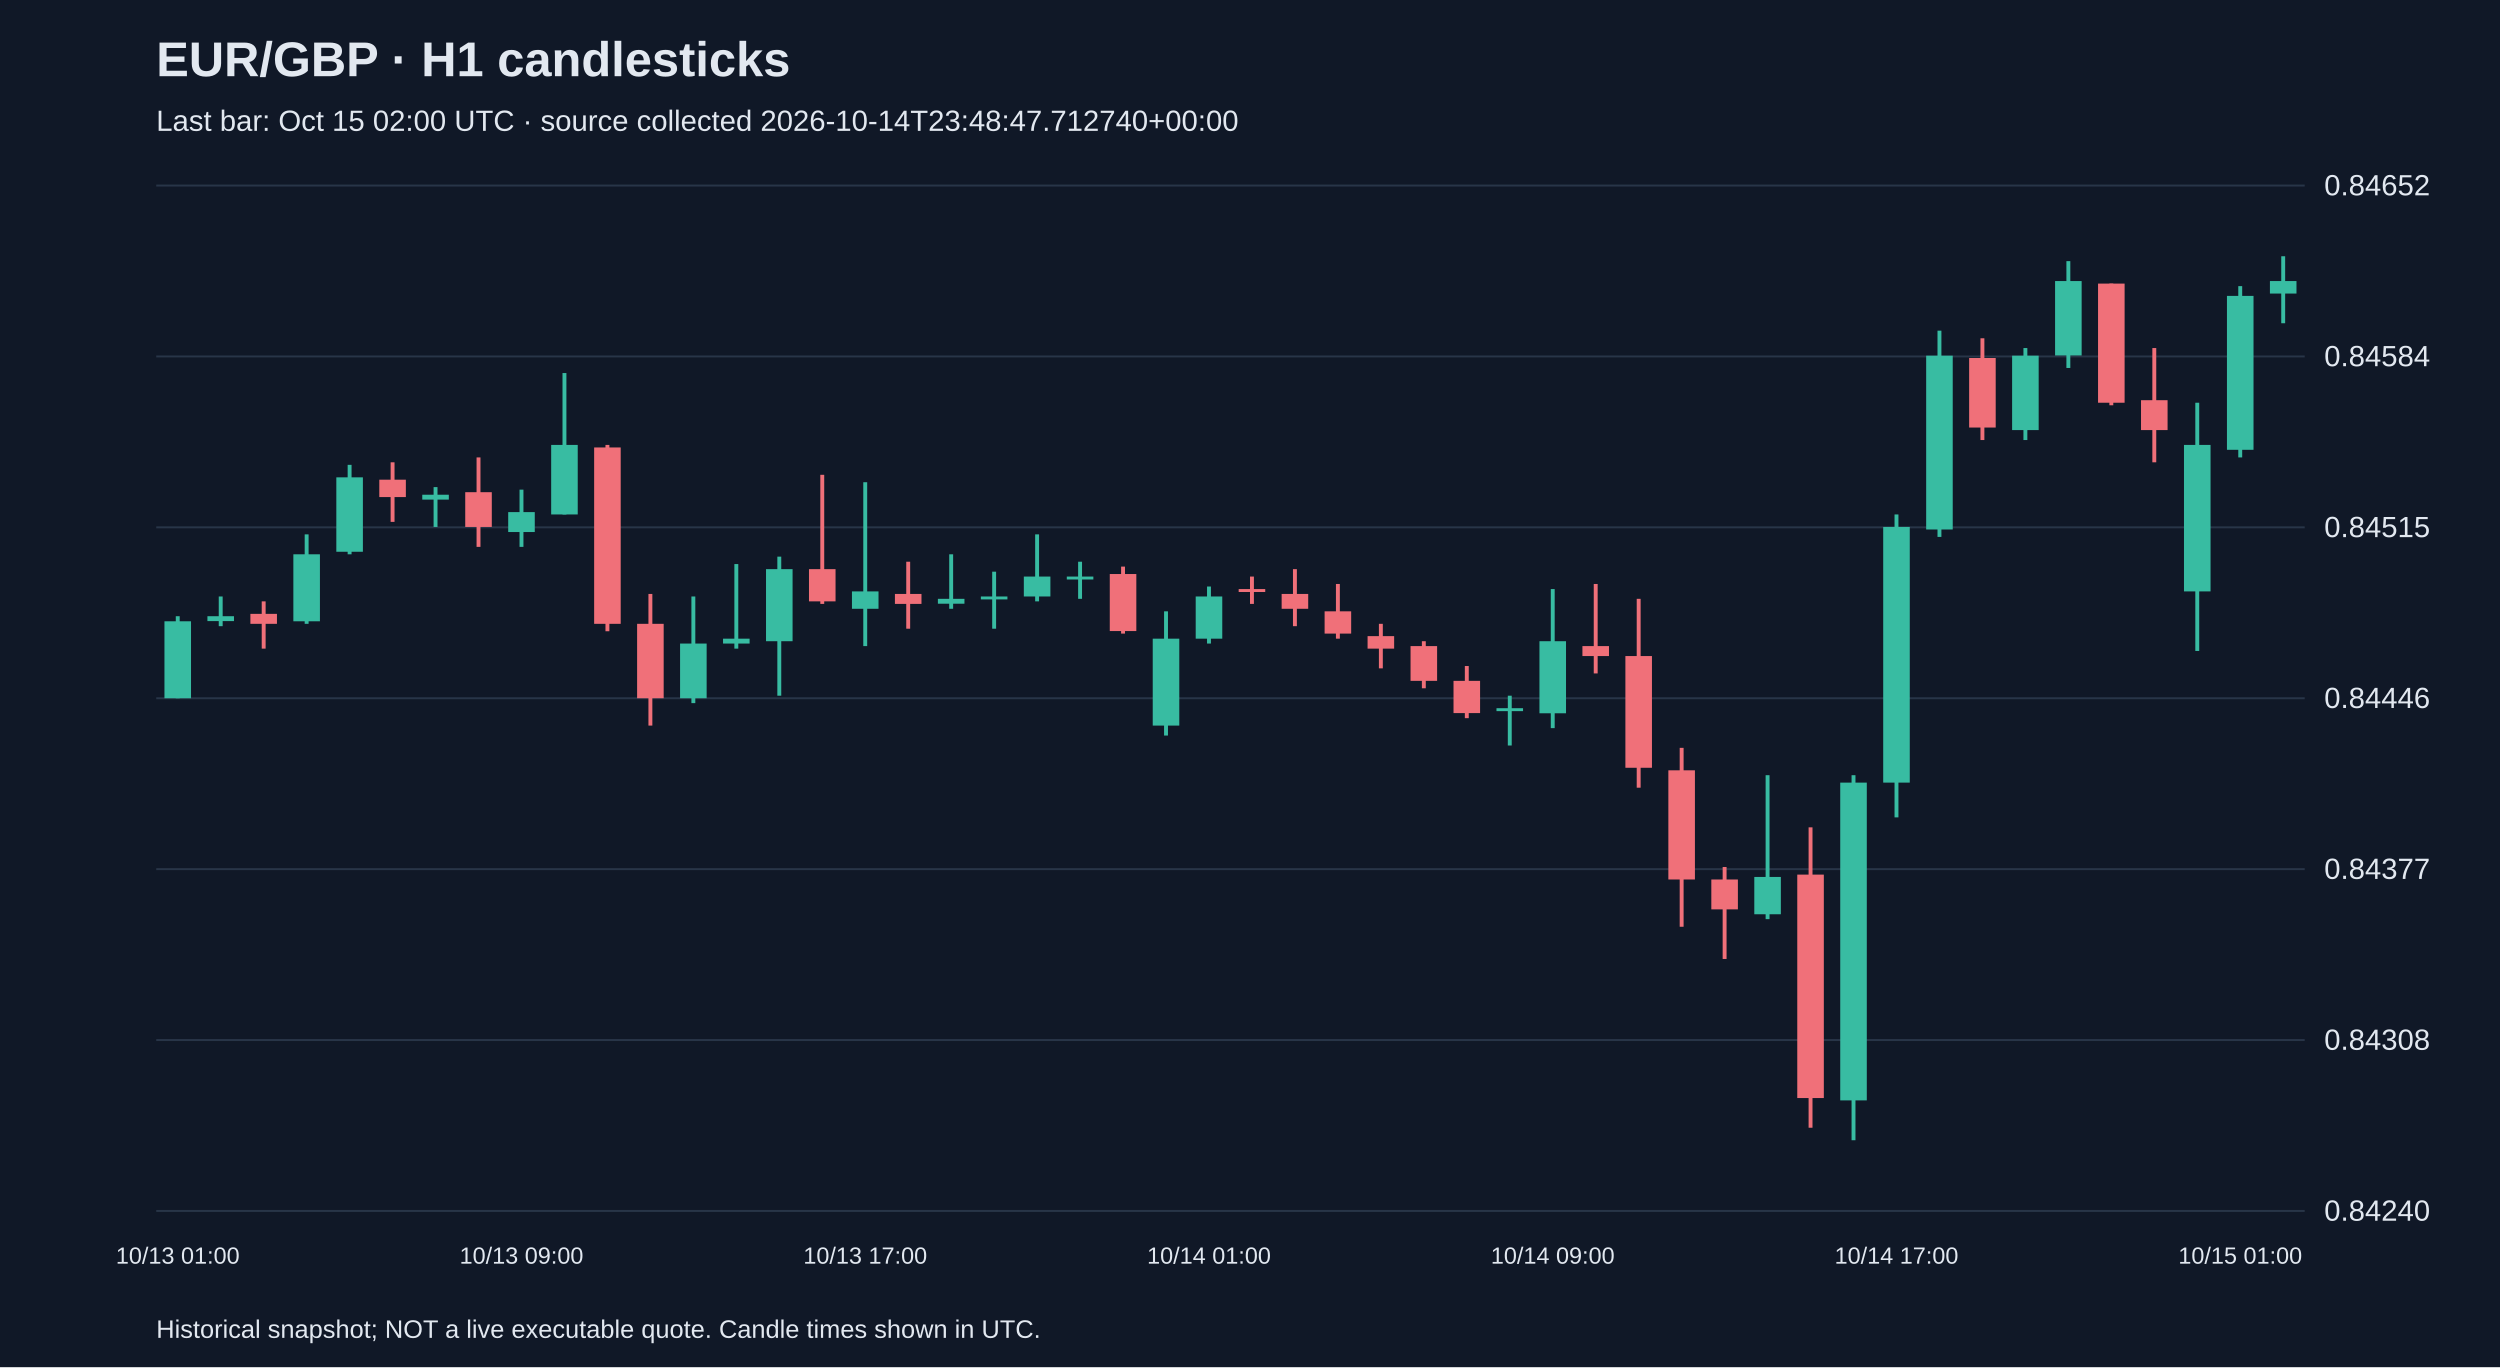
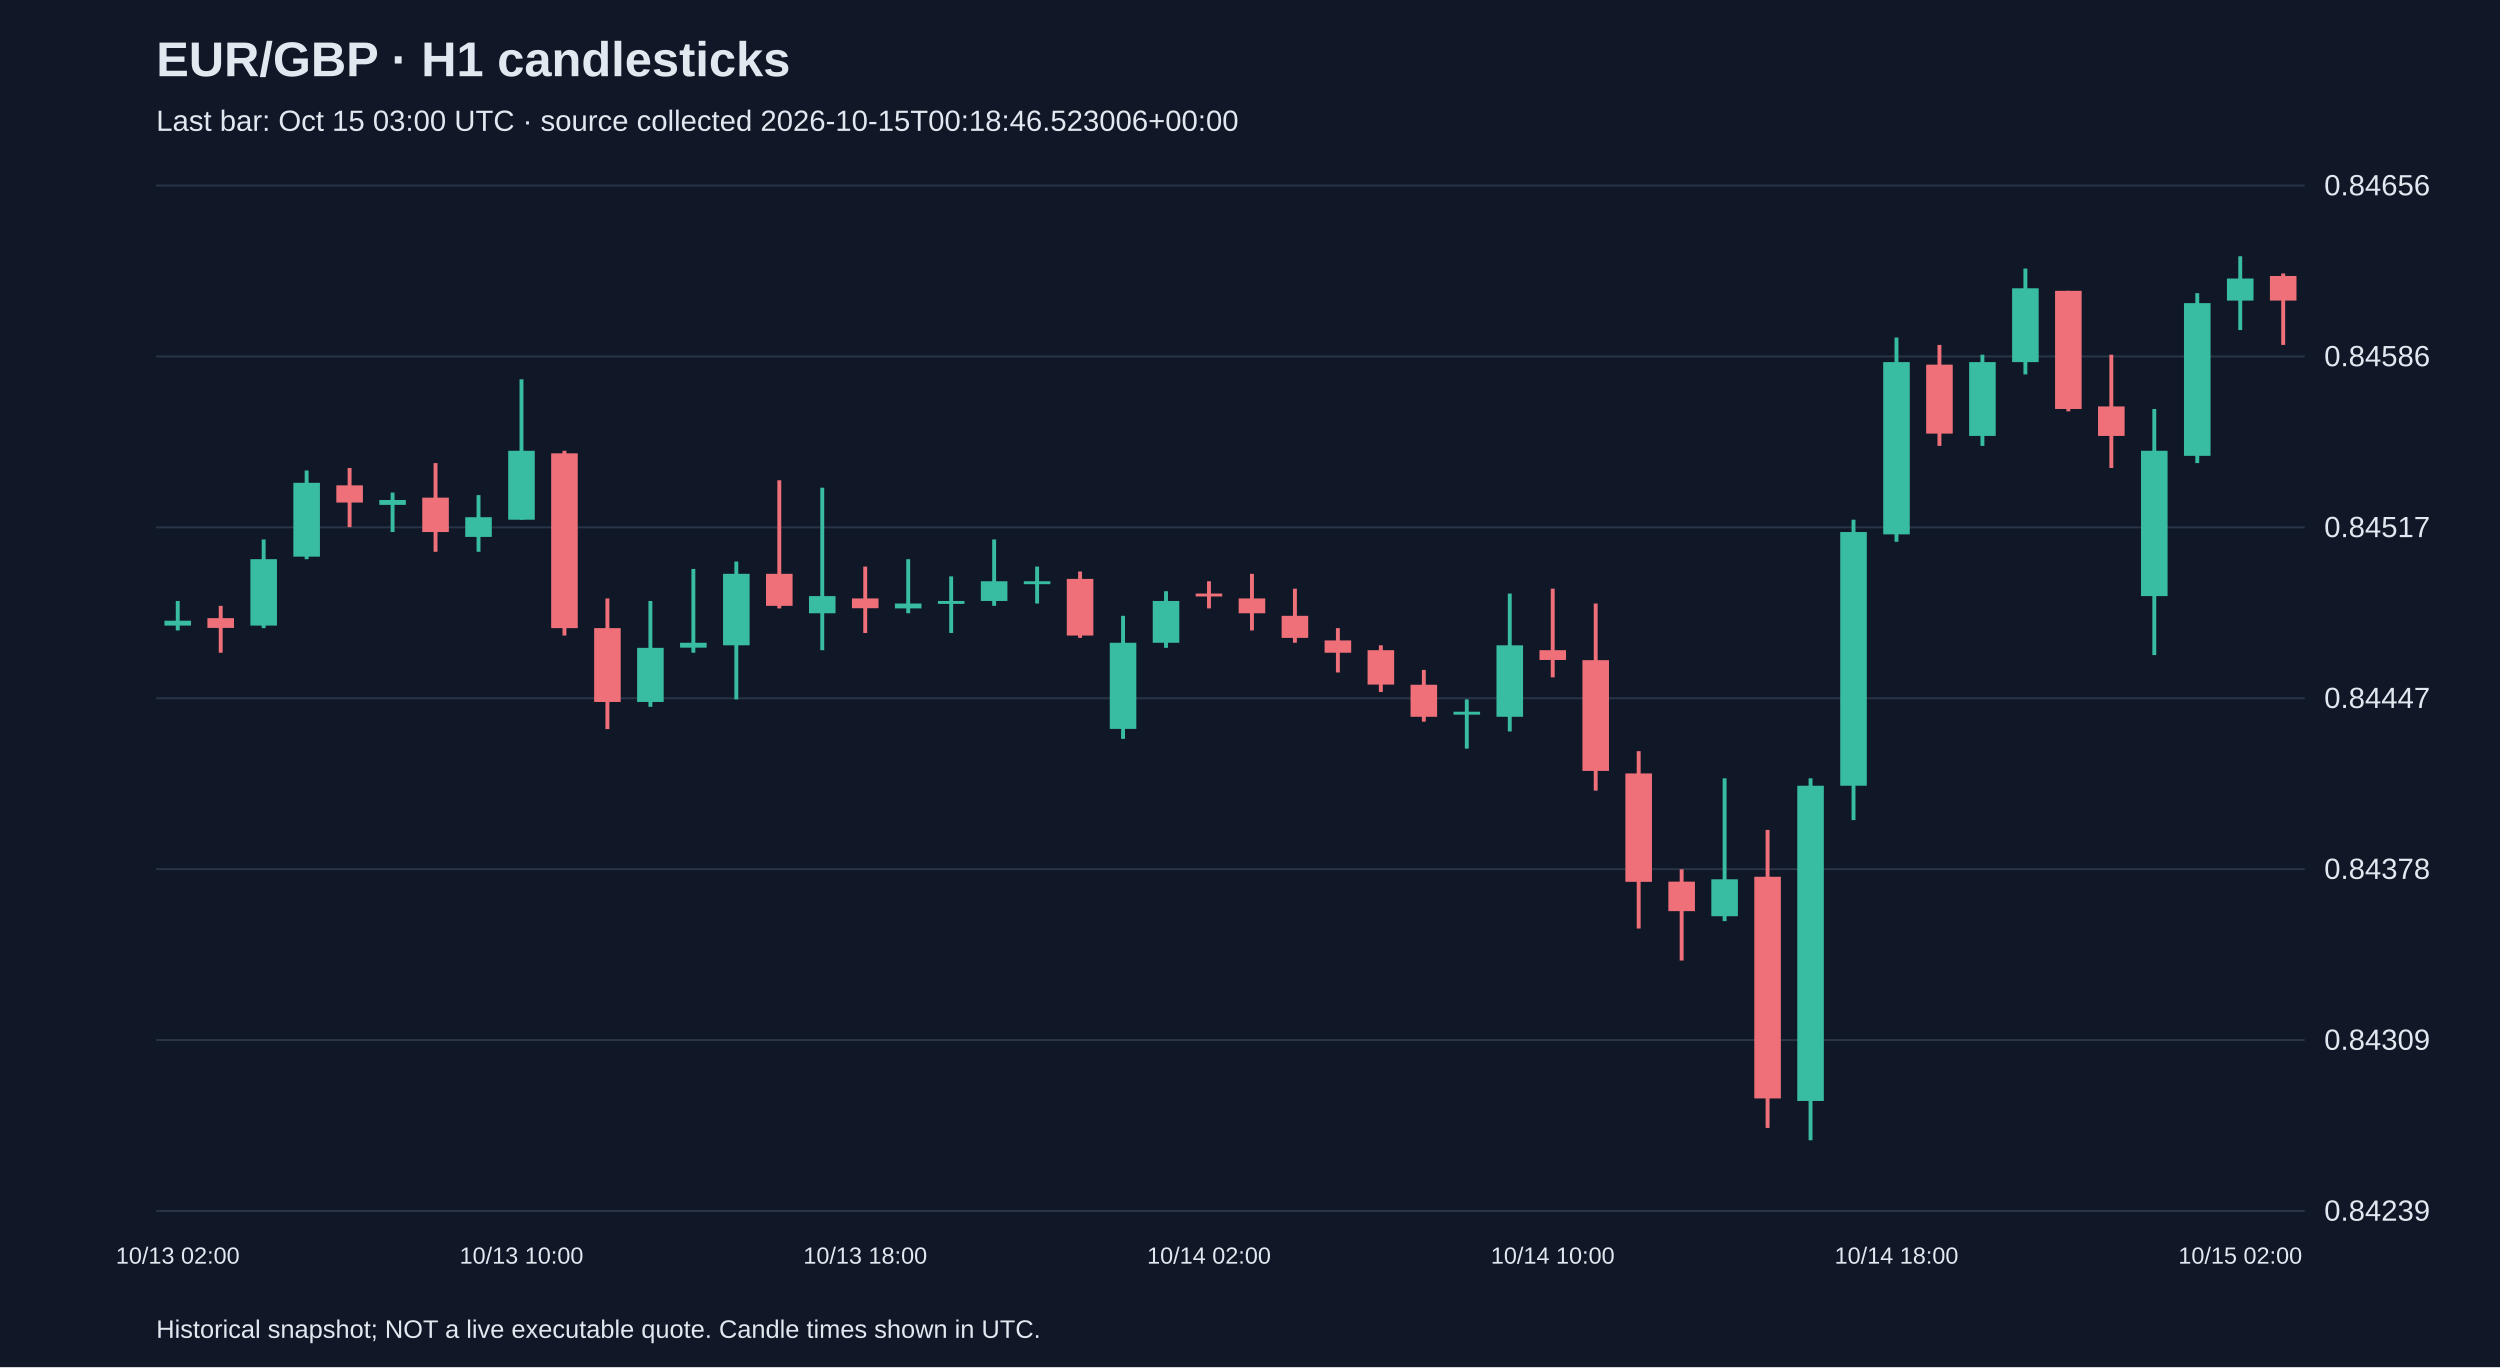
<svg xmlns="http://www.w3.org/2000/svg" viewBox="0 0 1280 700">
  <rect width="100%" height="100%" fill="#101827" />
  <style>text{font-family:Arial,sans-serif;fill:#e2e8f0}</style>
  <text x="80" y="39" font-size="25" font-weight="bold">EUR/GBP · H1 candlesticks</text>
-   <text x="80" y="67" font-size="15" fill="#a6b1c5">Last bar: Oct 15 02:00 UTC · source collected 2026-10-14T23:48:47.712740+00:00</text>
+   <text x="80" y="67" font-size="15" fill="#a6b1c5">Last bar: Oct 15 03:00 UTC · source collected 2026-10-15T00:18:46.523006+00:00</text>
  <line x1="80" y1="620.0" x2="1180" y2="620.0" stroke="#283548" />
-   <text x="1190" y="625.0" font-size="15">0.84240</text>
+   <text x="1190" y="625.0" font-size="15">0.84239</text>
  <line x1="80" y1="532.5" x2="1180" y2="532.5" stroke="#283548" />
-   <text x="1190" y="537.5" font-size="15">0.84308</text>
+   <text x="1190" y="537.5" font-size="15">0.84309</text>
  <line x1="80" y1="445.0" x2="1180" y2="445.0" stroke="#283548" />
-   <text x="1190" y="450.0" font-size="15">0.84377</text>
+   <text x="1190" y="450.0" font-size="15">0.84378</text>
  <line x1="80" y1="357.5" x2="1180" y2="357.5" stroke="#283548" />
-   <text x="1190" y="362.5" font-size="15">0.84446</text>
+   <text x="1190" y="362.5" font-size="15">0.84447</text>
  <line x1="80" y1="270.0" x2="1180" y2="270.0" stroke="#283548" />
-   <text x="1190" y="275.0" font-size="15">0.84515</text>
+   <text x="1190" y="275.0" font-size="15">0.84517</text>
  <line x1="80" y1="182.5" x2="1180" y2="182.5" stroke="#283548" />
-   <text x="1190" y="187.5" font-size="15">0.84584</text>
+   <text x="1190" y="187.5" font-size="15">0.84586</text>
  <line x1="80" y1="95.0" x2="1180" y2="95.0" stroke="#283548" />
-   <text x="1190" y="100.0" font-size="15">0.84652</text>
-   <line x1="91.0" y1="315.5" x2="91.0" y2="357.5" stroke="#38bca2" stroke-width="2" />
-   <rect x="84.2" y="318.1" width="13.6" height="39.4" fill="#38bca2" />
-   <text x="91.0" y="647" text-anchor="middle" font-size="12">10/13 01:00</text>
-   <line x1="113.0" y1="305.4" x2="113.0" y2="320.6" stroke="#38bca2" stroke-width="2" />
-   <rect x="106.2" y="315.5" width="13.6" height="2.5" fill="#38bca2" />
-   <line x1="135.0" y1="307.9" x2="135.0" y2="332.1" stroke="#f07079" stroke-width="2" />
-   <rect x="128.2" y="314.3" width="13.6" height="5.1" fill="#f07079" />
-   <line x1="157.0" y1="273.6" x2="157.0" y2="319.4" stroke="#38bca2" stroke-width="2" />
-   <rect x="150.2" y="283.8" width="13.6" height="34.3" fill="#38bca2" />
-   <line x1="179.0" y1="238.0" x2="179.0" y2="283.8" stroke="#38bca2" stroke-width="2" />
-   <rect x="172.2" y="244.4" width="13.6" height="38.1" fill="#38bca2" />
-   <line x1="201.0" y1="236.7" x2="201.0" y2="267.2" stroke="#f07079" stroke-width="2" />
-   <rect x="194.2" y="245.6" width="13.6" height="8.9" fill="#f07079" />
-   <line x1="223.0" y1="249.4" x2="223.0" y2="269.8" stroke="#38bca2" stroke-width="2" />
-   <rect x="216.2" y="253.3" width="13.6" height="2.5" fill="#38bca2" />
-   <line x1="245.0" y1="234.2" x2="245.0" y2="280.0" stroke="#f07079" stroke-width="2" />
-   <rect x="238.2" y="252.0" width="13.6" height="17.8" fill="#f07079" />
-   <line x1="267.0" y1="250.7" x2="267.0" y2="280.0" stroke="#38bca2" stroke-width="2" />
-   <rect x="260.2" y="262.2" width="13.6" height="10.2" fill="#38bca2" />
-   <text x="267.0" y="647" text-anchor="middle" font-size="12">10/13 09:00</text>
-   <line x1="289.0" y1="191.0" x2="289.0" y2="263.4" stroke="#38bca2" stroke-width="2" />
-   <rect x="282.2" y="227.8" width="13.6" height="35.6" fill="#38bca2" />
-   <line x1="311.0" y1="227.8" x2="311.0" y2="323.2" stroke="#f07079" stroke-width="2" />
-   <rect x="304.2" y="229.1" width="13.6" height="90.3" fill="#f07079" />
-   <line x1="333.0" y1="304.1" x2="333.0" y2="371.5" stroke="#f07079" stroke-width="2" />
-   <rect x="326.2" y="319.4" width="13.6" height="38.1" fill="#f07079" />
-   <line x1="355.0" y1="305.4" x2="355.0" y2="360.0" stroke="#38bca2" stroke-width="2" />
-   <rect x="348.2" y="329.5" width="13.6" height="28.0" fill="#38bca2" />
-   <line x1="377.0" y1="288.8" x2="377.0" y2="332.1" stroke="#38bca2" stroke-width="2" />
-   <rect x="370.2" y="327.0" width="13.6" height="2.5" fill="#38bca2" />
-   <line x1="399.0" y1="285.0" x2="399.0" y2="356.2" stroke="#38bca2" stroke-width="2" />
-   <rect x="392.2" y="291.4" width="13.6" height="36.9" fill="#38bca2" />
-   <line x1="421.0" y1="243.1" x2="421.0" y2="309.2" stroke="#f07079" stroke-width="2" />
-   <rect x="414.2" y="291.4" width="13.6" height="16.5" fill="#f07079" />
-   <line x1="443.0" y1="246.9" x2="443.0" y2="330.8" stroke="#38bca2" stroke-width="2" />
-   <rect x="436.2" y="302.8" width="13.6" height="8.9" fill="#38bca2" />
-   <text x="443.0" y="647" text-anchor="middle" font-size="12">10/13 17:00</text>
-   <line x1="465.0" y1="287.6" x2="465.0" y2="321.9" stroke="#f07079" stroke-width="2" />
-   <rect x="458.2" y="304.1" width="13.6" height="5.1" fill="#f07079" />
-   <line x1="487.0" y1="283.8" x2="487.0" y2="311.7" stroke="#38bca2" stroke-width="2" />
-   <rect x="480.2" y="306.6" width="13.6" height="2.5" fill="#38bca2" />
-   <line x1="509.0" y1="292.7" x2="509.0" y2="321.9" stroke="#38bca2" stroke-width="2" />
-   <rect x="502.2" y="305.4" width="13.6" height="1.5" fill="#38bca2" />
-   <line x1="531.0" y1="273.6" x2="531.0" y2="307.9" stroke="#38bca2" stroke-width="2" />
-   <rect x="524.2" y="295.2" width="13.6" height="10.2" fill="#38bca2" />
-   <line x1="553.0" y1="287.6" x2="553.0" y2="306.6" stroke="#38bca2" stroke-width="2" />
-   <rect x="546.2" y="295.2" width="13.6" height="1.5" fill="#38bca2" />
-   <line x1="575.0" y1="290.1" x2="575.0" y2="324.4" stroke="#f07079" stroke-width="2" />
-   <rect x="568.2" y="293.9" width="13.6" height="29.2" fill="#f07079" />
-   <line x1="597.0" y1="313.0" x2="597.0" y2="376.6" stroke="#38bca2" stroke-width="2" />
-   <rect x="590.2" y="327.0" width="13.6" height="44.5" fill="#38bca2" />
-   <line x1="619.0" y1="300.3" x2="619.0" y2="329.5" stroke="#38bca2" stroke-width="2" />
-   <rect x="612.2" y="305.4" width="13.6" height="21.6" fill="#38bca2" />
-   <text x="619.0" y="647" text-anchor="middle" font-size="12">10/14 01:00</text>
-   <line x1="641.0" y1="295.2" x2="641.0" y2="309.2" stroke="#f07079" stroke-width="2" />
-   <rect x="634.2" y="301.6" width="13.6" height="1.5" fill="#f07079" />
-   <line x1="663.0" y1="291.4" x2="663.0" y2="320.6" stroke="#f07079" stroke-width="2" />
-   <rect x="656.2" y="304.1" width="13.6" height="7.6" fill="#f07079" />
-   <line x1="685.0" y1="299.0" x2="685.0" y2="327.0" stroke="#f07079" stroke-width="2" />
-   <rect x="678.2" y="313.0" width="13.6" height="11.4" fill="#f07079" />
-   <line x1="707.0" y1="319.4" x2="707.0" y2="342.2" stroke="#f07079" stroke-width="2" />
-   <rect x="700.2" y="325.7" width="13.6" height="6.4" fill="#f07079" />
-   <line x1="729.0" y1="328.3" x2="729.0" y2="352.4" stroke="#f07079" stroke-width="2" />
-   <rect x="722.2" y="330.8" width="13.6" height="17.8" fill="#f07079" />
-   <line x1="751.0" y1="341.0" x2="751.0" y2="367.7" stroke="#f07079" stroke-width="2" />
-   <rect x="744.2" y="348.6" width="13.6" height="16.5" fill="#f07079" />
-   <line x1="773.0" y1="356.2" x2="773.0" y2="381.7" stroke="#38bca2" stroke-width="2" />
-   <rect x="766.2" y="362.6" width="13.6" height="1.5" fill="#38bca2" />
-   <line x1="795.0" y1="301.6" x2="795.0" y2="372.8" stroke="#38bca2" stroke-width="2" />
-   <rect x="788.2" y="328.3" width="13.6" height="36.9" fill="#38bca2" />
-   <text x="795.0" y="647" text-anchor="middle" font-size="12">10/14 09:00</text>
-   <line x1="817.0" y1="299.0" x2="817.0" y2="344.8" stroke="#f07079" stroke-width="2" />
-   <rect x="810.2" y="330.8" width="13.6" height="5.1" fill="#f07079" />
-   <line x1="839.0" y1="306.6" x2="839.0" y2="403.3" stroke="#f07079" stroke-width="2" />
-   <rect x="832.2" y="335.9" width="13.6" height="57.2" fill="#f07079" />
-   <line x1="861.0" y1="382.9" x2="861.0" y2="474.5" stroke="#f07079" stroke-width="2" />
-   <rect x="854.2" y="394.4" width="13.6" height="55.9" fill="#f07079" />
-   <line x1="883.0" y1="443.9" x2="883.0" y2="491.0" stroke="#f07079" stroke-width="2" />
-   <rect x="876.2" y="450.3" width="13.6" height="15.3" fill="#f07079" />
-   <line x1="905.0" y1="396.9" x2="905.0" y2="470.6" stroke="#38bca2" stroke-width="2" />
-   <rect x="898.2" y="449.0" width="13.6" height="19.1" fill="#38bca2" />
-   <line x1="927.0" y1="423.6" x2="927.0" y2="577.4" stroke="#f07079" stroke-width="2" />
-   <rect x="920.2" y="447.8" width="13.6" height="114.4" fill="#f07079" />
-   <line x1="949.0" y1="396.9" x2="949.0" y2="583.8" stroke="#38bca2" stroke-width="2" />
-   <rect x="942.2" y="400.7" width="13.6" height="162.7" fill="#38bca2" />
-   <line x1="971.0" y1="263.4" x2="971.0" y2="418.5" stroke="#38bca2" stroke-width="2" />
-   <rect x="964.2" y="269.8" width="13.6" height="130.9" fill="#38bca2" />
-   <text x="971.0" y="647" text-anchor="middle" font-size="12">10/14 17:00</text>
-   <line x1="993.0" y1="169.3" x2="993.0" y2="274.9" stroke="#38bca2" stroke-width="2" />
-   <rect x="986.2" y="182.1" width="13.6" height="89.0" fill="#38bca2" />
-   <line x1="1015.0" y1="173.2" x2="1015.0" y2="225.3" stroke="#f07079" stroke-width="2" />
-   <rect x="1008.2" y="183.3" width="13.6" height="35.6" fill="#f07079" />
-   <line x1="1037.0" y1="178.2" x2="1037.0" y2="225.3" stroke="#38bca2" stroke-width="2" />
-   <rect x="1030.2" y="182.1" width="13.6" height="38.1" fill="#38bca2" />
-   <line x1="1059.0" y1="133.7" x2="1059.0" y2="188.4" stroke="#38bca2" stroke-width="2" />
-   <rect x="1052.2" y="143.9" width="13.6" height="38.1" fill="#38bca2" />
-   <line x1="1081.0" y1="145.2" x2="1081.0" y2="207.5" stroke="#f07079" stroke-width="2" />
-   <rect x="1074.2" y="145.2" width="13.6" height="61.0" fill="#f07079" />
-   <line x1="1103.0" y1="178.2" x2="1103.0" y2="236.7" stroke="#f07079" stroke-width="2" />
-   <rect x="1096.2" y="204.9" width="13.6" height="15.3" fill="#f07079" />
-   <line x1="1125.0" y1="206.2" x2="1125.0" y2="333.3" stroke="#38bca2" stroke-width="2" />
-   <rect x="1118.2" y="227.8" width="13.6" height="75.0" fill="#38bca2" />
-   <line x1="1147.0" y1="146.5" x2="1147.0" y2="234.2" stroke="#38bca2" stroke-width="2" />
-   <rect x="1140.2" y="151.5" width="13.6" height="78.8" fill="#38bca2" />
-   <text x="1147.0" y="647" text-anchor="middle" font-size="12">10/15 01:00</text>
-   <line x1="1169.0" y1="131.2" x2="1169.0" y2="165.5" stroke="#38bca2" stroke-width="2" />
-   <rect x="1162.2" y="143.9" width="13.6" height="6.4" fill="#38bca2" />
+   <text x="1190" y="100.0" font-size="15">0.84656</text>
+   <line x1="91.0" y1="307.7" x2="91.0" y2="322.8" stroke="#38bca2" stroke-width="2" />
+   <rect x="84.2" y="317.8" width="13.6" height="2.5" fill="#38bca2" />
+   <text x="91.0" y="647" text-anchor="middle" font-size="12">10/13 02:00</text>
+   <line x1="113.0" y1="310.2" x2="113.0" y2="334.2" stroke="#f07079" stroke-width="2" />
+   <rect x="106.2" y="316.5" width="13.6" height="5.0" fill="#f07079" />
+   <line x1="135.0" y1="276.2" x2="135.0" y2="321.6" stroke="#38bca2" stroke-width="2" />
+   <rect x="128.2" y="286.3" width="13.6" height="34.0" fill="#38bca2" />
+   <line x1="157.0" y1="240.9" x2="157.0" y2="286.3" stroke="#38bca2" stroke-width="2" />
+   <rect x="150.2" y="247.2" width="13.6" height="37.8" fill="#38bca2" />
+   <line x1="179.0" y1="239.6" x2="179.0" y2="269.9" stroke="#f07079" stroke-width="2" />
+   <rect x="172.2" y="248.5" width="13.6" height="8.8" fill="#f07079" />
+   <line x1="201.0" y1="252.2" x2="201.0" y2="272.4" stroke="#38bca2" stroke-width="2" />
+   <rect x="194.2" y="256.0" width="13.6" height="2.5" fill="#38bca2" />
+   <line x1="223.0" y1="237.1" x2="223.0" y2="282.5" stroke="#f07079" stroke-width="2" />
+   <rect x="216.2" y="254.8" width="13.6" height="17.6" fill="#f07079" />
+   <line x1="245.0" y1="253.5" x2="245.0" y2="282.5" stroke="#38bca2" stroke-width="2" />
+   <rect x="238.2" y="264.8" width="13.6" height="10.1" fill="#38bca2" />
+   <line x1="267.0" y1="194.2" x2="267.0" y2="266.1" stroke="#38bca2" stroke-width="2" />
+   <rect x="260.2" y="230.8" width="13.6" height="35.3" fill="#38bca2" />
+   <text x="267.0" y="647" text-anchor="middle" font-size="12">10/13 10:00</text>
+   <line x1="289.0" y1="230.8" x2="289.0" y2="325.4" stroke="#f07079" stroke-width="2" />
+   <rect x="282.2" y="232.1" width="13.6" height="89.5" fill="#f07079" />
+   <line x1="311.0" y1="306.4" x2="311.0" y2="373.3" stroke="#f07079" stroke-width="2" />
+   <rect x="304.2" y="321.6" width="13.6" height="37.8" fill="#f07079" />
+   <line x1="333.0" y1="307.7" x2="333.0" y2="361.9" stroke="#38bca2" stroke-width="2" />
+   <rect x="326.2" y="331.7" width="13.6" height="27.7" fill="#38bca2" />
+   <line x1="355.0" y1="291.3" x2="355.0" y2="334.2" stroke="#38bca2" stroke-width="2" />
+   <rect x="348.2" y="329.1" width="13.6" height="2.5" fill="#38bca2" />
+   <line x1="377.0" y1="287.5" x2="377.0" y2="358.1" stroke="#38bca2" stroke-width="2" />
+   <rect x="370.2" y="293.8" width="13.6" height="36.6" fill="#38bca2" />
+   <line x1="399.0" y1="245.9" x2="399.0" y2="311.5" stroke="#f07079" stroke-width="2" />
+   <rect x="392.2" y="293.8" width="13.6" height="16.4" fill="#f07079" />
+   <line x1="421.0" y1="249.7" x2="421.0" y2="332.9" stroke="#38bca2" stroke-width="2" />
+   <rect x="414.2" y="305.2" width="13.6" height="8.8" fill="#38bca2" />
+   <line x1="443.0" y1="290.1" x2="443.0" y2="324.1" stroke="#f07079" stroke-width="2" />
+   <rect x="436.2" y="306.4" width="13.6" height="5.0" fill="#f07079" />
+   <text x="443.0" y="647" text-anchor="middle" font-size="12">10/13 18:00</text>
+   <line x1="465.0" y1="286.3" x2="465.0" y2="314.0" stroke="#38bca2" stroke-width="2" />
+   <rect x="458.2" y="309.0" width="13.6" height="2.5" fill="#38bca2" />
+   <line x1="487.0" y1="295.1" x2="487.0" y2="324.1" stroke="#38bca2" stroke-width="2" />
+   <rect x="480.2" y="307.7" width="13.6" height="1.5" fill="#38bca2" />
+   <line x1="509.0" y1="276.2" x2="509.0" y2="310.2" stroke="#38bca2" stroke-width="2" />
+   <rect x="502.2" y="297.6" width="13.6" height="10.1" fill="#38bca2" />
+   <line x1="531.0" y1="290.1" x2="531.0" y2="309.0" stroke="#38bca2" stroke-width="2" />
+   <rect x="524.2" y="297.6" width="13.6" height="1.5" fill="#38bca2" />
+   <line x1="553.0" y1="292.6" x2="553.0" y2="326.6" stroke="#f07079" stroke-width="2" />
+   <rect x="546.2" y="296.4" width="13.6" height="29.0" fill="#f07079" />
+   <line x1="575.0" y1="315.3" x2="575.0" y2="378.3" stroke="#38bca2" stroke-width="2" />
+   <rect x="568.2" y="329.1" width="13.6" height="44.1" fill="#38bca2" />
+   <line x1="597.0" y1="302.7" x2="597.0" y2="331.7" stroke="#38bca2" stroke-width="2" />
+   <rect x="590.2" y="307.7" width="13.6" height="21.4" fill="#38bca2" />
+   <line x1="619.0" y1="297.6" x2="619.0" y2="311.5" stroke="#f07079" stroke-width="2" />
+   <rect x="612.2" y="303.9" width="13.6" height="1.5" fill="#f07079" />
+   <text x="619.0" y="647" text-anchor="middle" font-size="12">10/14 02:00</text>
+   <line x1="641.0" y1="293.8" x2="641.0" y2="322.8" stroke="#f07079" stroke-width="2" />
+   <rect x="634.2" y="306.4" width="13.6" height="7.6" fill="#f07079" />
+   <line x1="663.0" y1="301.4" x2="663.0" y2="329.1" stroke="#f07079" stroke-width="2" />
+   <rect x="656.2" y="315.3" width="13.6" height="11.3" fill="#f07079" />
+   <line x1="685.0" y1="321.6" x2="685.0" y2="344.3" stroke="#f07079" stroke-width="2" />
+   <rect x="678.2" y="327.9" width="13.6" height="6.3" fill="#f07079" />
+   <line x1="707.0" y1="330.4" x2="707.0" y2="354.3" stroke="#f07079" stroke-width="2" />
+   <rect x="700.2" y="332.9" width="13.6" height="17.6" fill="#f07079" />
+   <line x1="729.0" y1="343.0" x2="729.0" y2="369.5" stroke="#f07079" stroke-width="2" />
+   <rect x="722.2" y="350.6" width="13.6" height="16.4" fill="#f07079" />
+   <line x1="751.0" y1="358.1" x2="751.0" y2="383.3" stroke="#38bca2" stroke-width="2" />
+   <rect x="744.2" y="364.4" width="13.6" height="1.5" fill="#38bca2" />
+   <line x1="773.0" y1="303.9" x2="773.0" y2="374.5" stroke="#38bca2" stroke-width="2" />
+   <rect x="766.2" y="330.4" width="13.6" height="36.6" fill="#38bca2" />
+   <line x1="795.0" y1="301.4" x2="795.0" y2="346.8" stroke="#f07079" stroke-width="2" />
+   <rect x="788.2" y="332.9" width="13.6" height="5.0" fill="#f07079" />
+   <text x="795.0" y="647" text-anchor="middle" font-size="12">10/14 10:00</text>
+   <line x1="817.0" y1="309.0" x2="817.0" y2="404.8" stroke="#f07079" stroke-width="2" />
+   <rect x="810.2" y="338.0" width="13.6" height="56.7" fill="#f07079" />
+   <line x1="839.0" y1="384.6" x2="839.0" y2="475.4" stroke="#f07079" stroke-width="2" />
+   <rect x="832.2" y="396.0" width="13.6" height="55.5" fill="#f07079" />
+   <line x1="861.0" y1="445.1" x2="861.0" y2="491.8" stroke="#f07079" stroke-width="2" />
+   <rect x="854.2" y="451.4" width="13.6" height="15.1" fill="#f07079" />
+   <line x1="883.0" y1="398.5" x2="883.0" y2="471.6" stroke="#38bca2" stroke-width="2" />
+   <rect x="876.2" y="450.2" width="13.6" height="18.9" fill="#38bca2" />
+   <line x1="905.0" y1="424.9" x2="905.0" y2="577.5" stroke="#f07079" stroke-width="2" />
+   <rect x="898.2" y="448.9" width="13.6" height="113.5" fill="#f07079" />
+   <line x1="927.0" y1="398.5" x2="927.0" y2="583.8" stroke="#38bca2" stroke-width="2" />
+   <rect x="920.2" y="402.3" width="13.6" height="161.4" fill="#38bca2" />
+   <line x1="949.0" y1="266.1" x2="949.0" y2="419.9" stroke="#38bca2" stroke-width="2" />
+   <rect x="942.2" y="272.4" width="13.6" height="129.9" fill="#38bca2" />
+   <line x1="971.0" y1="172.8" x2="971.0" y2="277.4" stroke="#38bca2" stroke-width="2" />
+   <rect x="964.2" y="185.4" width="13.6" height="88.2" fill="#38bca2" />
+   <text x="971.0" y="647" text-anchor="middle" font-size="12">10/14 18:00</text>
+   <line x1="993.0" y1="176.6" x2="993.0" y2="228.3" stroke="#f07079" stroke-width="2" />
+   <rect x="986.2" y="186.7" width="13.6" height="35.3" fill="#f07079" />
+   <line x1="1015.0" y1="181.6" x2="1015.0" y2="228.3" stroke="#38bca2" stroke-width="2" />
+   <rect x="1008.2" y="185.4" width="13.6" height="37.8" fill="#38bca2" />
+   <line x1="1037.0" y1="137.5" x2="1037.0" y2="191.7" stroke="#38bca2" stroke-width="2" />
+   <rect x="1030.2" y="147.6" width="13.6" height="37.8" fill="#38bca2" />
+   <line x1="1059.0" y1="148.9" x2="1059.0" y2="210.6" stroke="#f07079" stroke-width="2" />
+   <rect x="1052.2" y="148.9" width="13.6" height="60.5" fill="#f07079" />
+   <line x1="1081.0" y1="181.6" x2="1081.0" y2="239.6" stroke="#f07079" stroke-width="2" />
+   <rect x="1074.2" y="208.1" width="13.6" height="15.1" fill="#f07079" />
+   <line x1="1103.0" y1="209.4" x2="1103.0" y2="335.4" stroke="#38bca2" stroke-width="2" />
+   <rect x="1096.2" y="230.8" width="13.6" height="74.4" fill="#38bca2" />
+   <line x1="1125.0" y1="150.1" x2="1125.0" y2="237.1" stroke="#38bca2" stroke-width="2" />
+   <rect x="1118.2" y="155.2" width="13.6" height="78.2" fill="#38bca2" />
+   <line x1="1147.0" y1="131.2" x2="1147.0" y2="169.0" stroke="#38bca2" stroke-width="2" />
+   <rect x="1140.2" y="142.6" width="13.6" height="11.3" fill="#38bca2" />
+   <text x="1147.0" y="647" text-anchor="middle" font-size="12">10/15 02:00</text>
+   <line x1="1169.0" y1="140.0" x2="1169.0" y2="176.6" stroke="#f07079" stroke-width="2" />
+   <rect x="1162.2" y="141.3" width="13.6" height="12.6" fill="#f07079" />
  <text x="80" y="685" font-size="13">Historical snapshot; NOT a live executable quote. Candle times shown in UTC.</text>
</svg>
